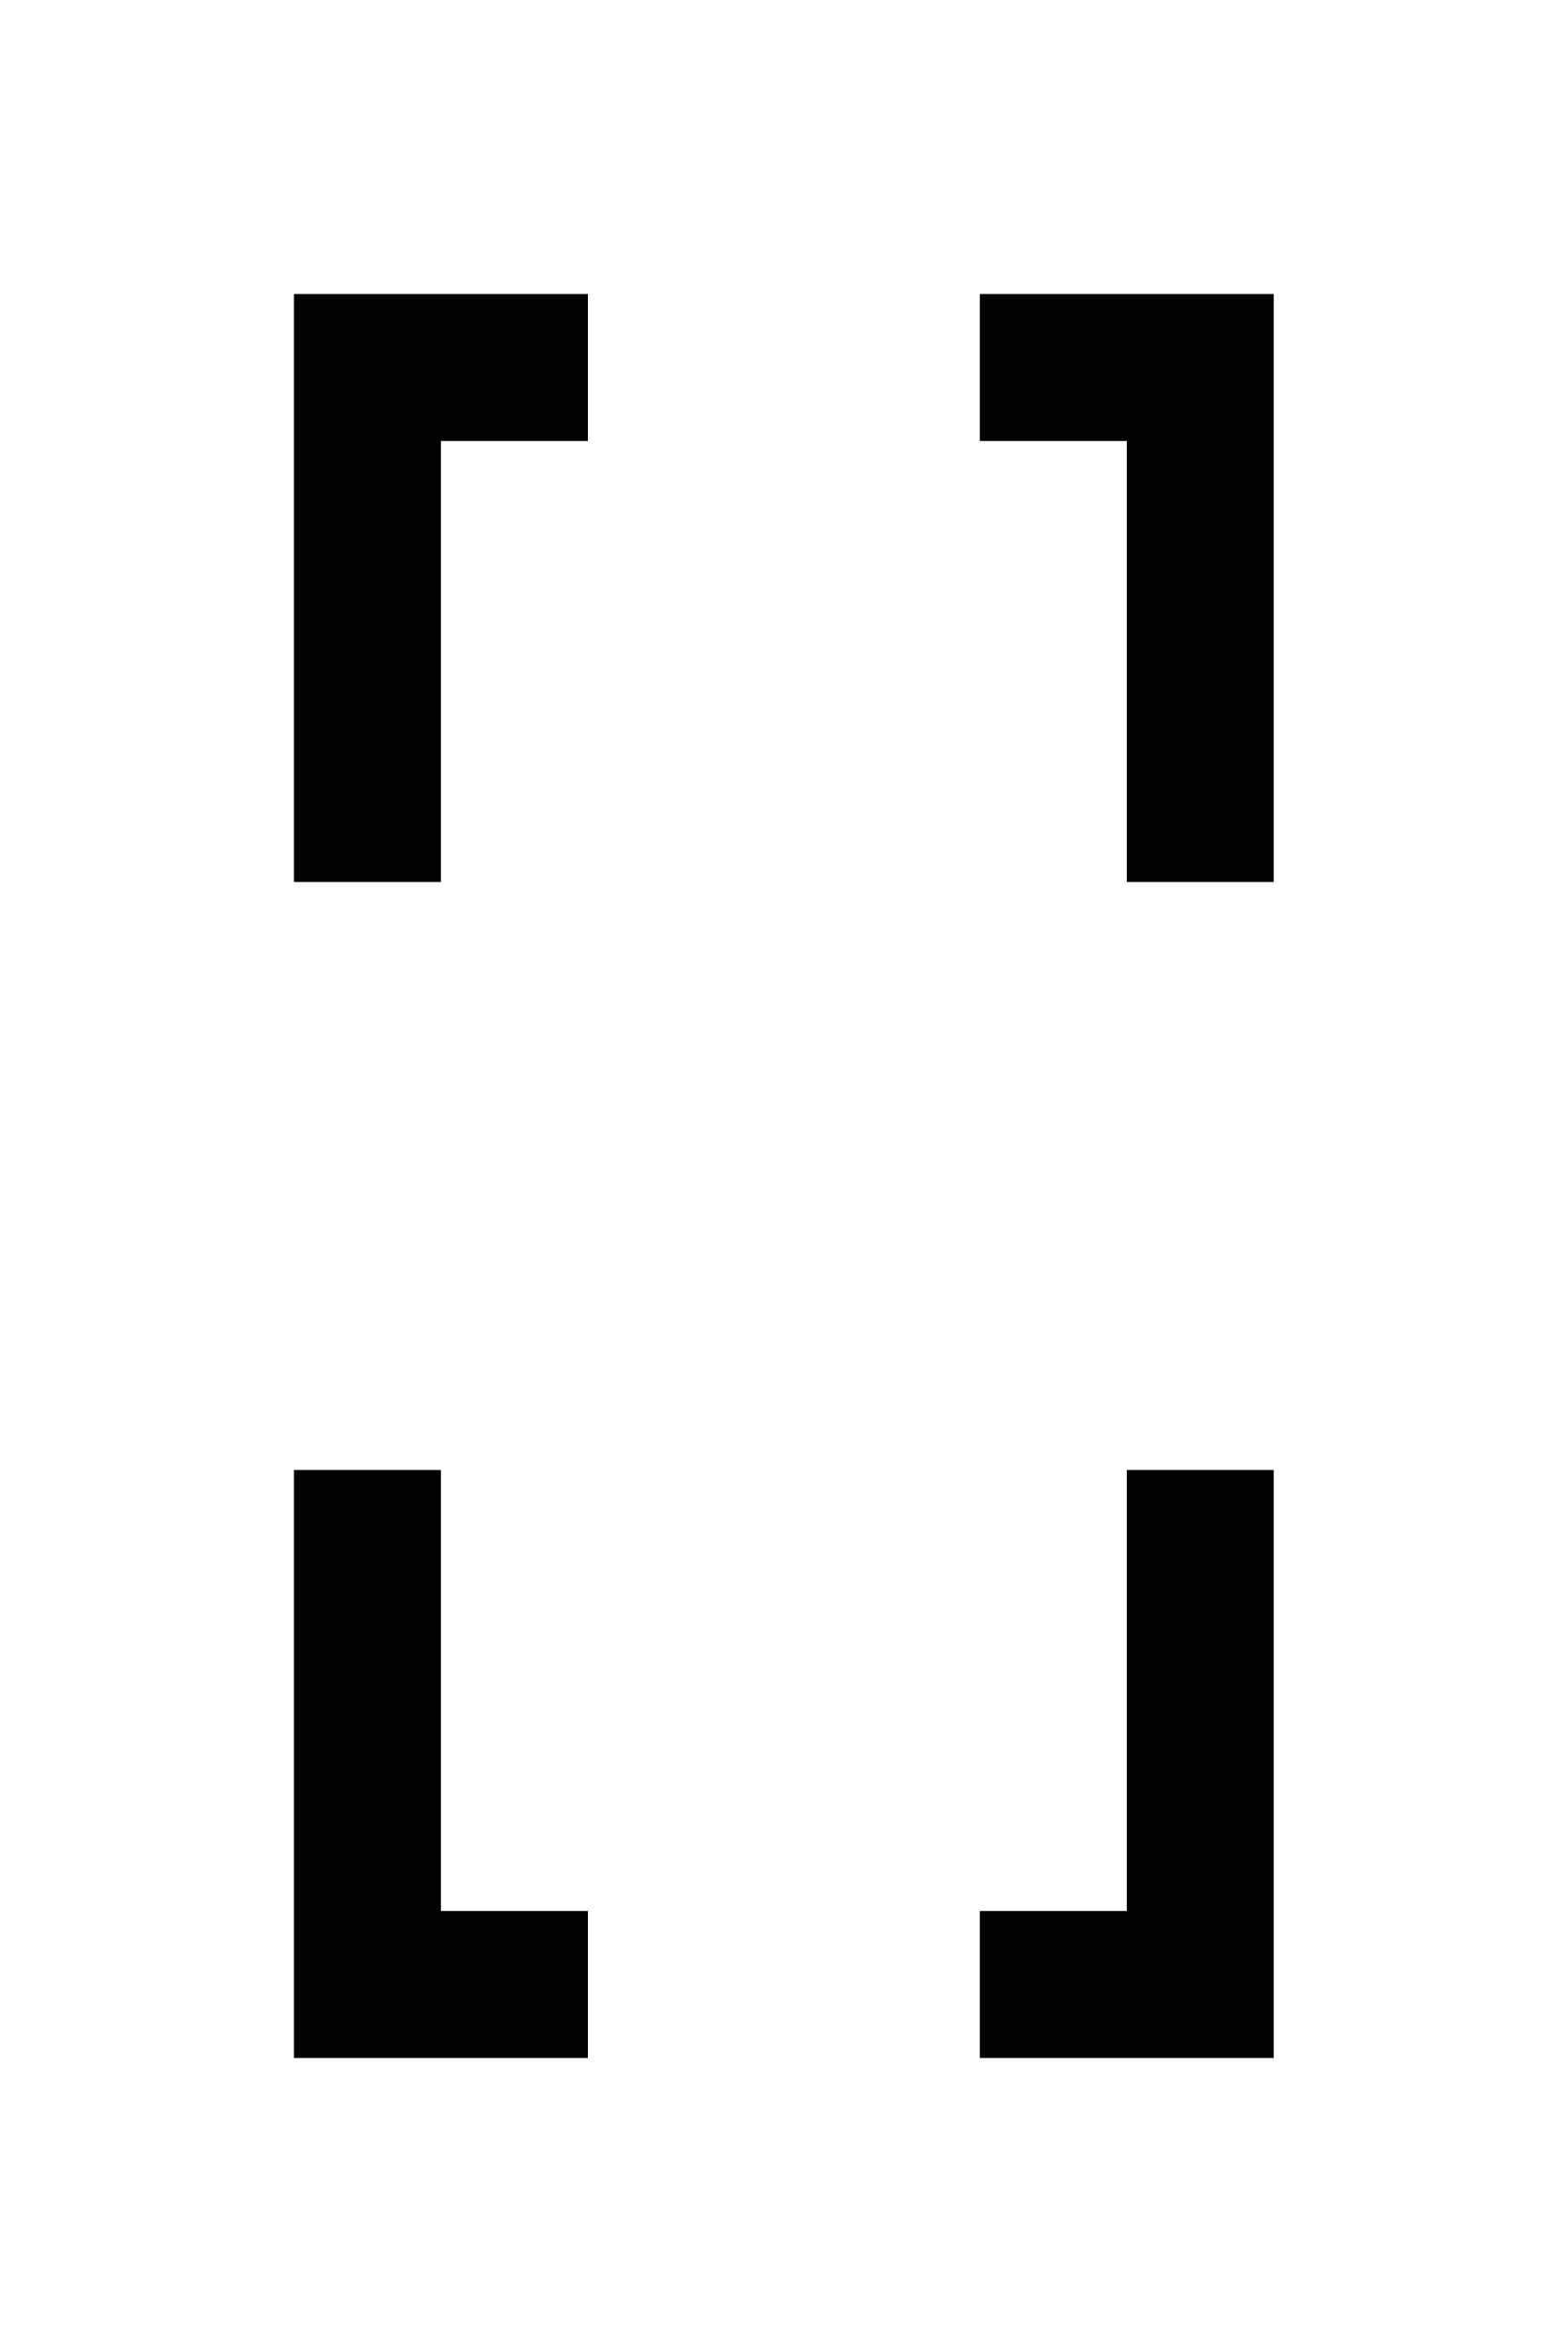
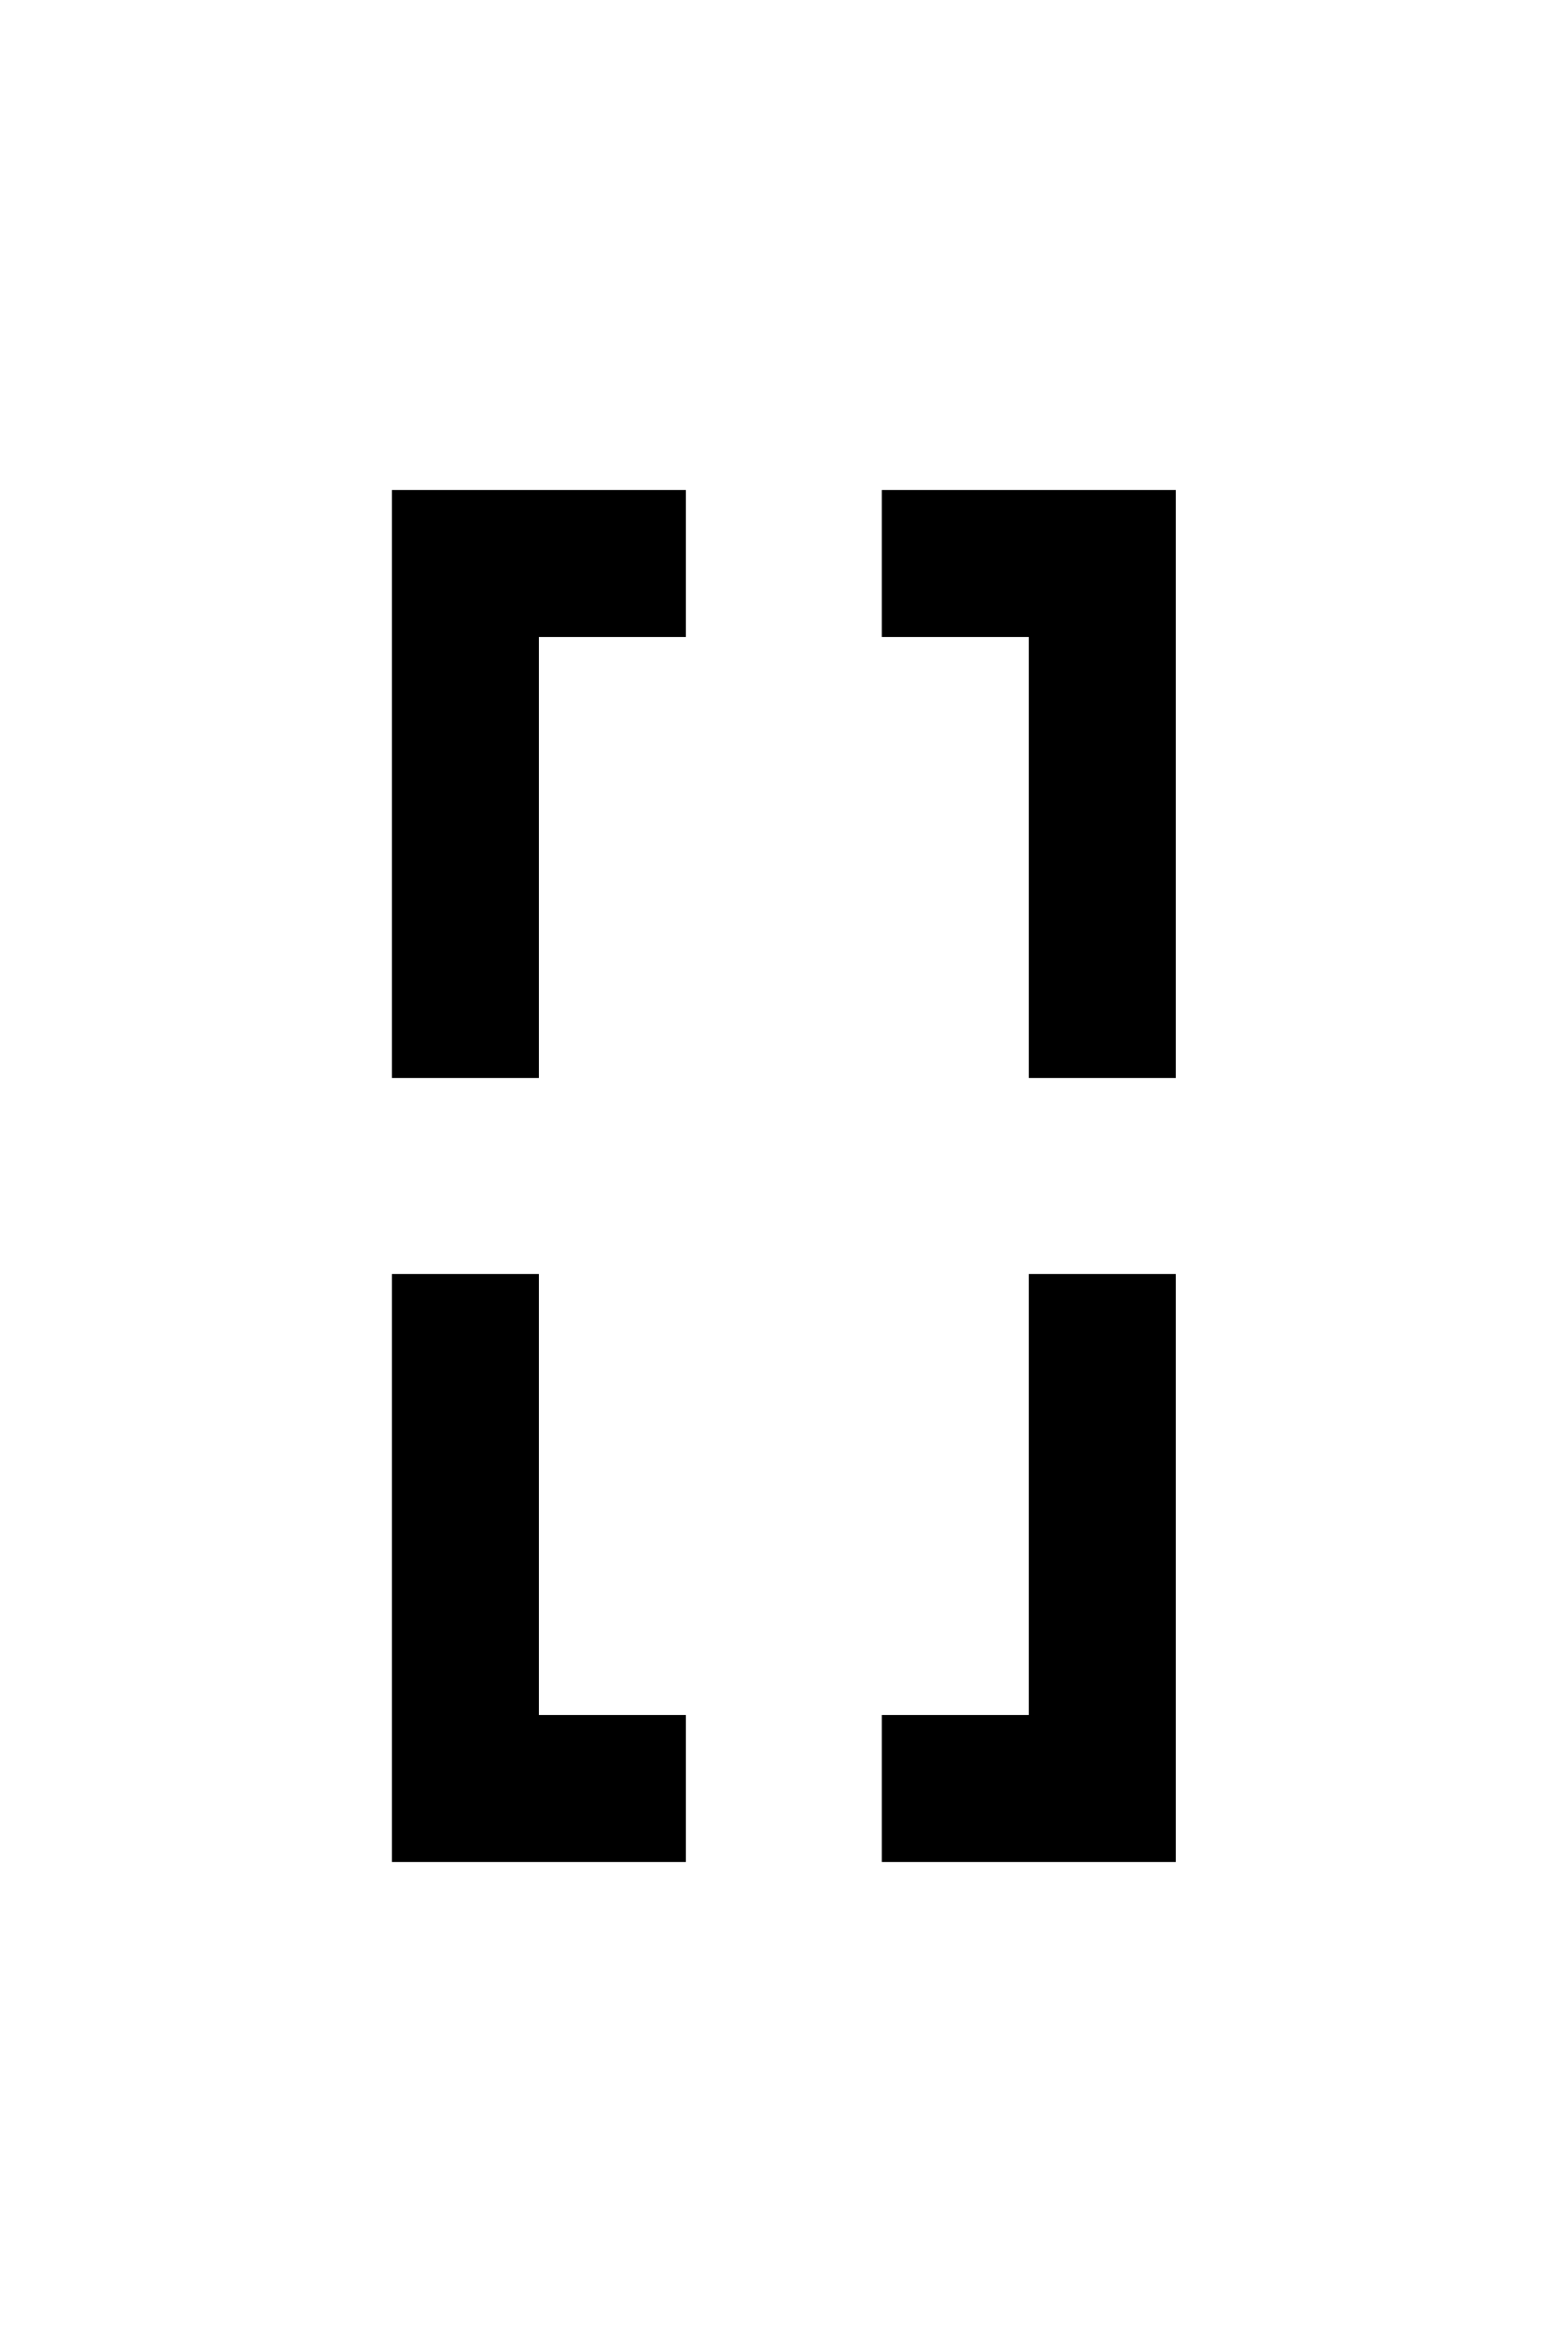
<svg xmlns="http://www.w3.org/2000/svg" width="16" height="24" version="1.1">
  <g fill="none" stroke-linecap="square" stroke-width="1.5">
    <g stroke="#000">
-       <path d="m26.75 3.75h-3v7" />
-       <path d="m29.25 3.75h3v7" />
-       <path d="m26.75 20.25h-3v-7" />
-       <path d="m29.25 20.25h3v-7" />
-       <path d="m-13.75 5.75h-1.5v4.5" />
-       <path d="m-10.25 5.75h1.5v4.5" />
-       <path d="m-13.75 18.25h-1.5v-4.5" />
-       <path d="m-10.25 18.25h1.5v-4.5" />
+       <path d="m46.75 3.75h-3v7" />
+       <path d="m49.25 3.75h3v7" />
+       <path d="m46.75 20.25h-3v-7" />
+       <path d="m49.25 20.25h3v-7" />
+       <path d="m6.25 5.75h-1.5v4.5" />
+       <path d="m9.75 5.75h1.5v4.5" />
+       <path d="m6.25 18.25h-1.5v-4.5" />
+       <path d="m9.75 18.25h1.5v-4.5" />
    </g>
-     <g stroke="#020201">
+     <g transform="translate(20)" stroke="#020201">
      <path d="m5.25 3.75h-1.5v4.5" />
      <path d="m10.75 3.75h1.5v4.5" />
      <path d="m5.25 20.25h-1.5v-4.5" />
      <path d="m10.75 20.25h1.5v-4.5" />
    </g>
  </g>
</svg>
